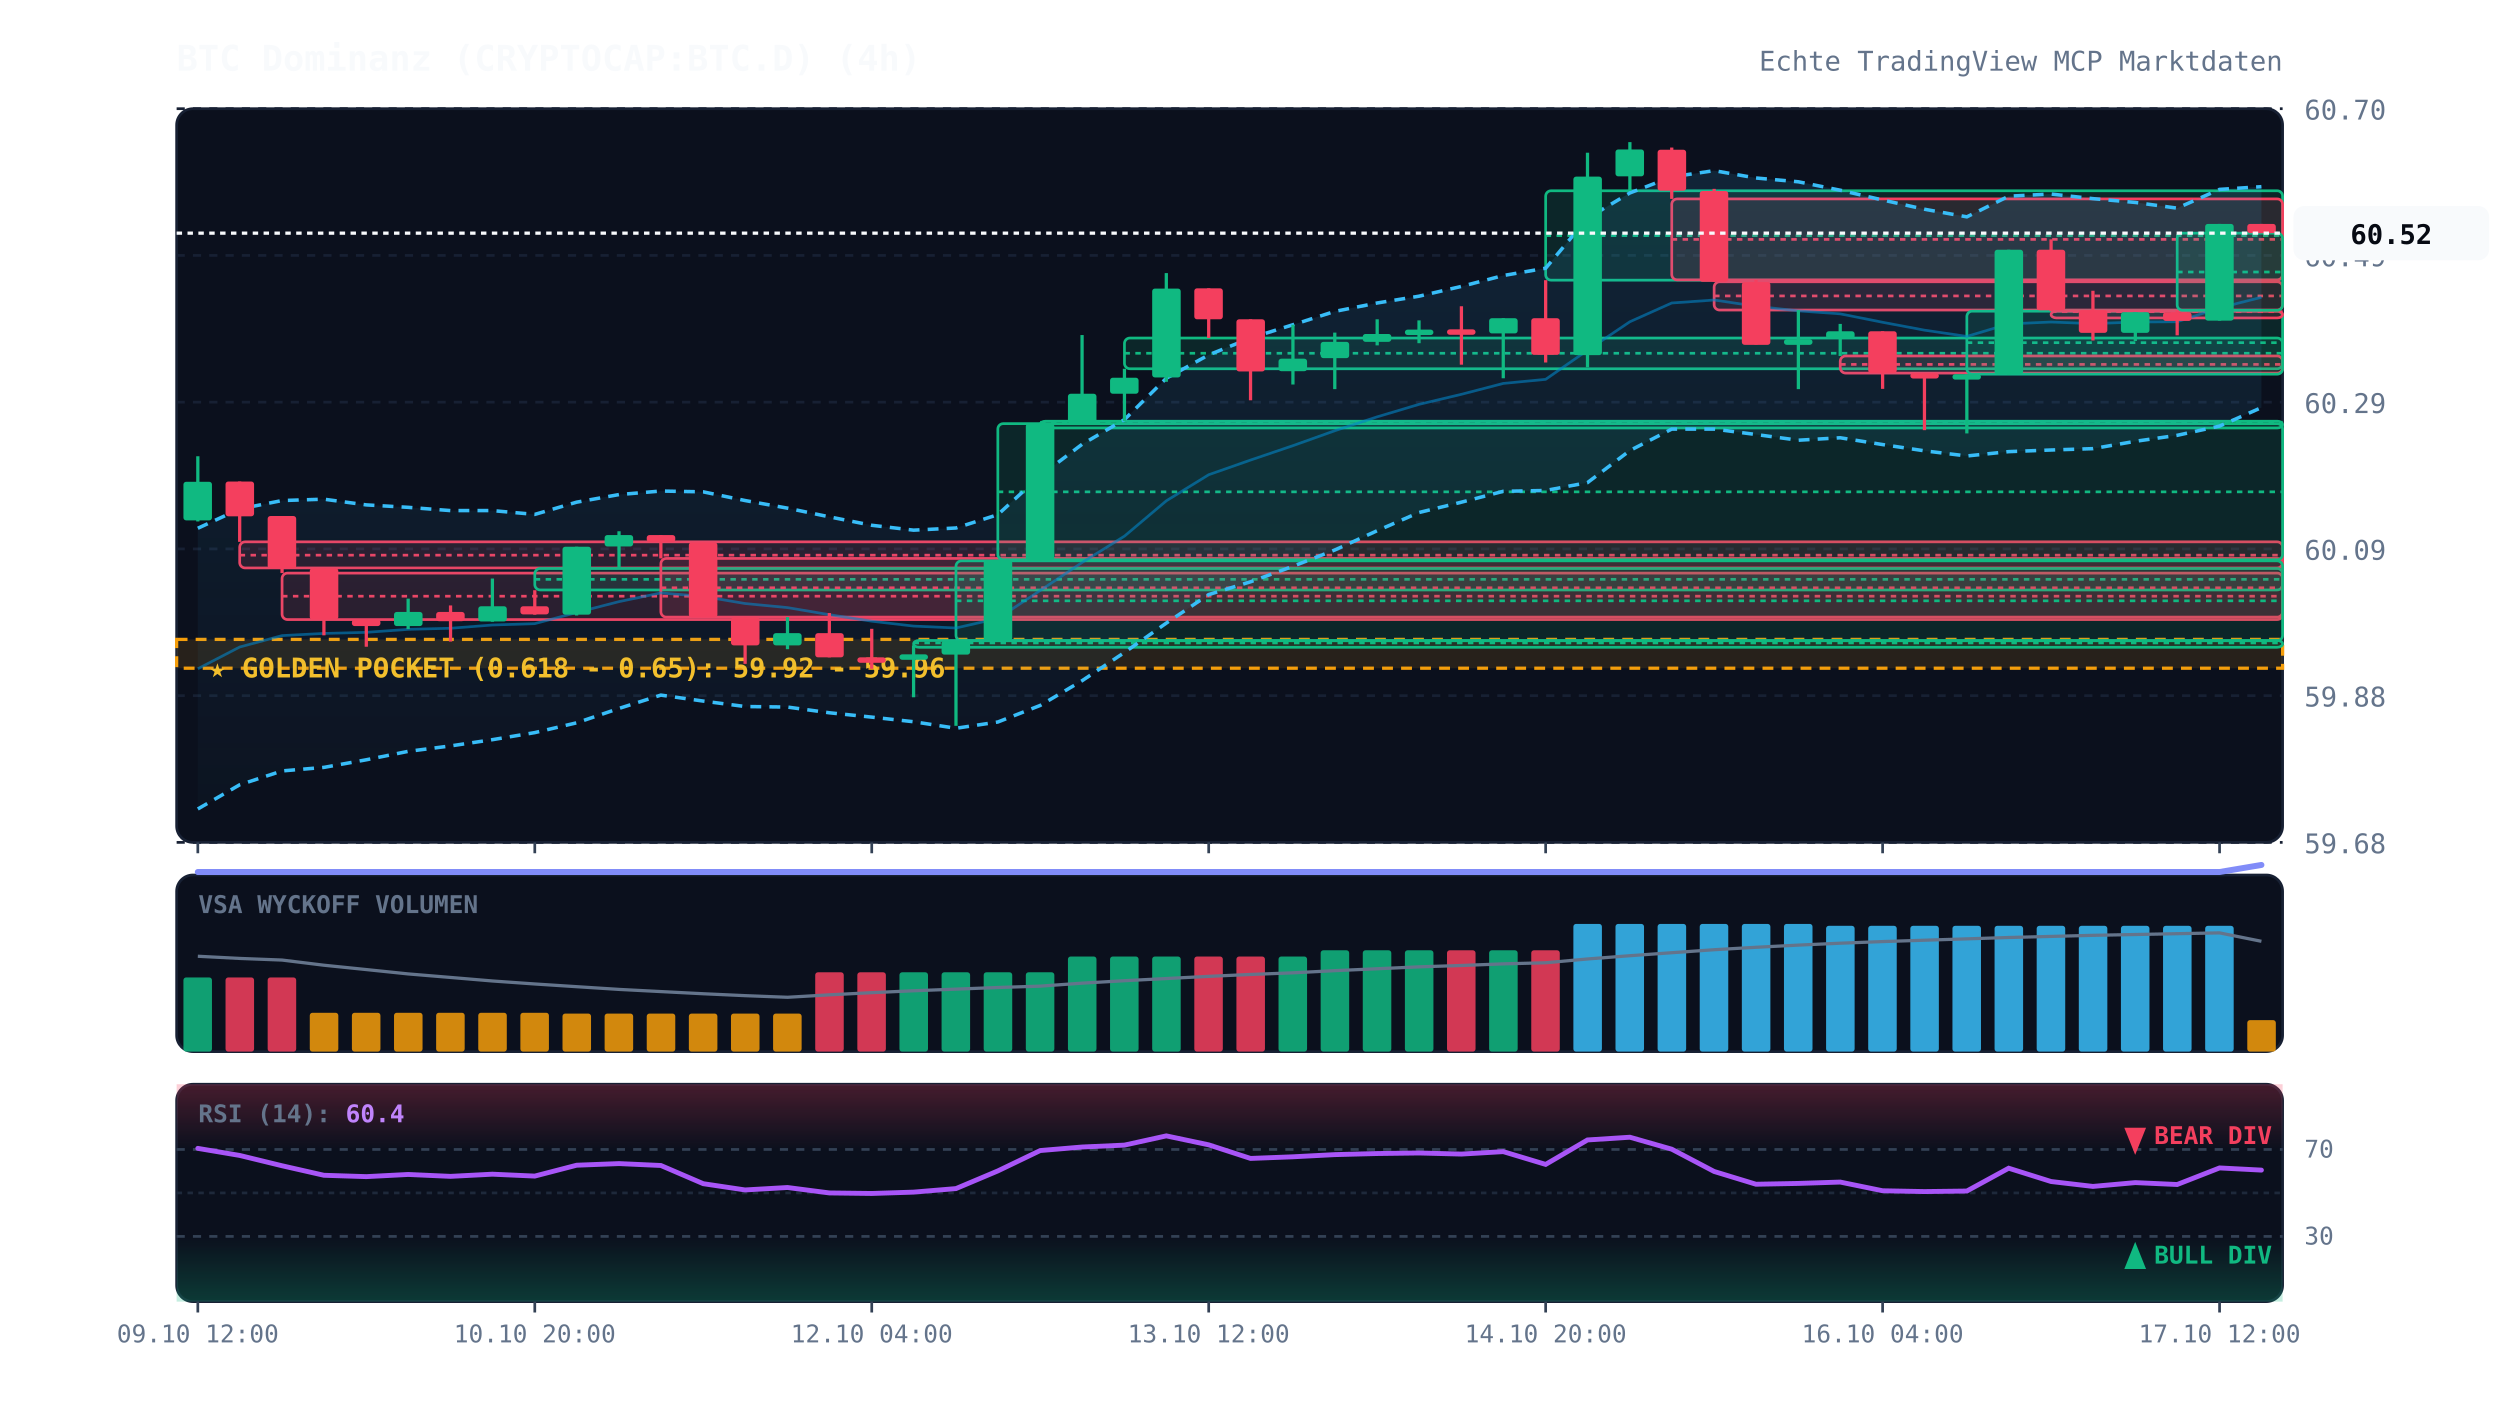
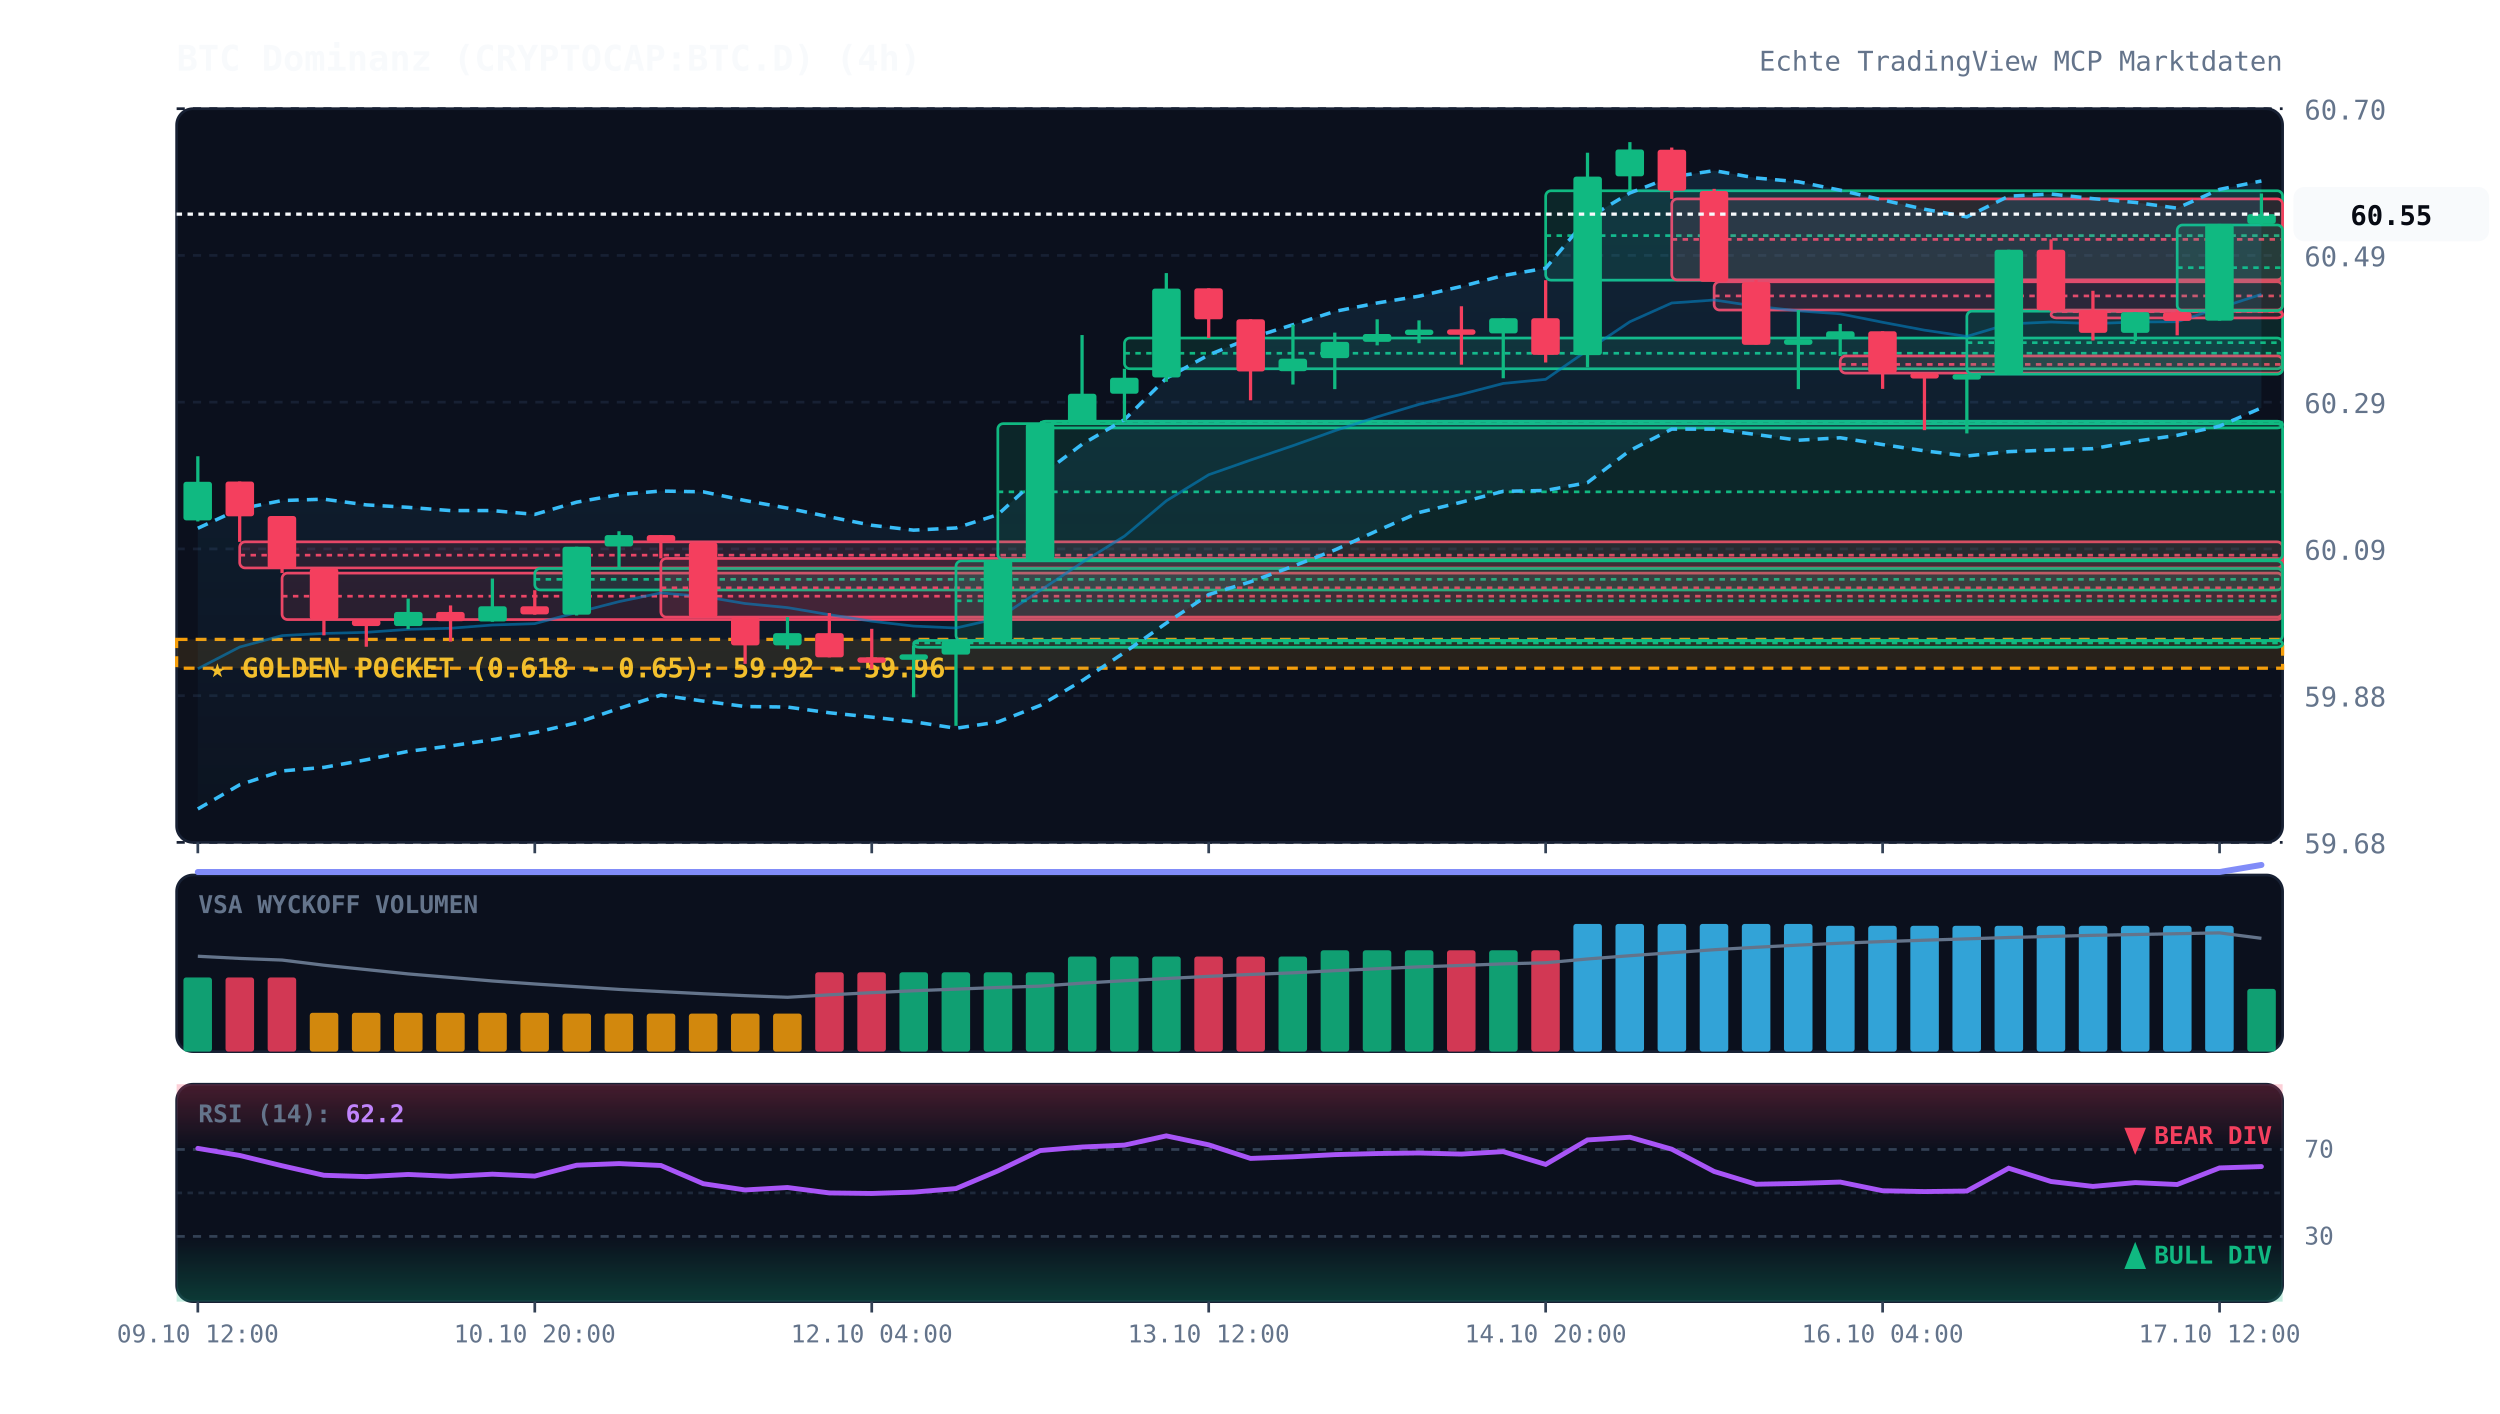
<svg xmlns="http://www.w3.org/2000/svg" viewBox="0 0 920 520" width="100%" height="100%" style="background:#070a13; font-family:'JetBrains Mono', monospace;">
  <defs>
    <linearGradient id="cloud-grad" x1="0%" y1="0%" x2="0%" y2="100%">
      <stop offset="0%" stop-color="#38bdf8" stop-opacity="0.12" />
      <stop offset="100%" stop-color="#38bdf8" stop-opacity="0.02" />
    </linearGradient>
    <linearGradient id="rsi-overbought" x1="0%" y1="0%" x2="0%" y2="100%">
      <stop offset="0%" stop-color="#f43f5e" stop-opacity="0.25" />
      <stop offset="100%" stop-color="#f43f5e" stop-opacity="0.0" />
    </linearGradient>
    <linearGradient id="rsi-oversold" x1="0%" y1="0%" x2="0%" y2="100%">
      <stop offset="0%" stop-color="#10b981" stop-opacity="0.0" />
      <stop offset="100%" stop-color="#10b981" stop-opacity="0.25" />
    </linearGradient>
  </defs>
  <rect x="65" y="40" width="775" height="270" fill="#0b101d" rx="6" stroke="#172033" stroke-width="1" />
  <rect x="65" y="322" width="775" height="65" fill="#0b101d" rx="6" stroke="#172033" stroke-width="1" />
  <rect x="65" y="399" width="775" height="80" fill="#0b101d" rx="6" stroke="#172033" stroke-width="1" />
  <line x1="65" y1="310.0" x2="840" y2="310.0" stroke="#172033" stroke-dasharray="3,3" stroke-width="1" />
  <text x="848" y="314.0" fill="#64748b" font-size="10" text-anchor="start">59.68</text>
  <line x1="65" y1="256.0" x2="840" y2="256.0" stroke="#172033" stroke-dasharray="3,3" stroke-width="1" />
  <text x="848" y="260.0" fill="#64748b" font-size="10" text-anchor="start">59.88</text>
  <line x1="65" y1="202.0" x2="840" y2="202.0" stroke="#172033" stroke-dasharray="3,3" stroke-width="1" />
  <text x="848" y="206.0" fill="#64748b" font-size="10" text-anchor="start">60.09</text>
  <line x1="65" y1="148.0" x2="840" y2="148.0" stroke="#172033" stroke-dasharray="3,3" stroke-width="1" />
  <text x="848" y="152.0" fill="#64748b" font-size="10" text-anchor="start">60.29</text>
  <line x1="65" y1="94.0" x2="840" y2="94.0" stroke="#172033" stroke-dasharray="3,3" stroke-width="1" />
  <text x="848" y="98.0" fill="#64748b" font-size="10" text-anchor="start">60.49</text>
  <line x1="65" y1="40.0" x2="840" y2="40.0" stroke="#172033" stroke-dasharray="3,3" stroke-width="1" />
  <text x="848" y="44.0" fill="#64748b" font-size="10" text-anchor="start">60.70</text>
  <rect x="65" y="235.3" width="775" height="10.6" fill="rgba(245, 158, 11, 0.12)" stroke="#f59e0b" stroke-dasharray="4,3" stroke-width="1.2" />
  <text x="77" y="249.3" fill="#fbbf24" font-size="10" font-weight="bold">★ GOLDEN POCKET (0.618 - 0.65): 59.92 - 59.96</text>
  <rect x="88.2" y="199.4" width="751.8" height="9.6" fill="rgba(244, 63, 94, 0.13)" stroke="#f43f5e" stroke-width="1" rx="2" />
  <line x1="88.2" y1="204.3" x2="840" y2="204.3" stroke="#f43f5e" stroke-dasharray="2,2" stroke-width="1" />
  <rect x="103.8" y="210.9" width="736.2" height="17.1" fill="rgba(244, 63, 94, 0.13)" stroke="#f43f5e" stroke-width="1" rx="2" />
  <line x1="103.8" y1="219.4" x2="840" y2="219.4" stroke="#f43f5e" stroke-dasharray="2,2" stroke-width="1" />
  <rect x="196.8" y="209.2" width="643.2" height="7.9" fill="rgba(16, 185, 129, 0.13)" stroke="#10b981" stroke-width="1" rx="2" />
  <line x1="196.8" y1="213.2" x2="840" y2="213.2" stroke="#10b981" stroke-dasharray="2,2" stroke-width="1" />
  <rect x="243.2" y="205.5" width="596.8" height="21.6" fill="rgba(244, 63, 94, 0.13)" stroke="#f43f5e" stroke-width="1" rx="2" />
  <line x1="243.2" y1="216.3" x2="840" y2="216.3" stroke="#f43f5e" stroke-dasharray="2,2" stroke-width="1" />
  <rect x="336.2" y="235.7" width="503.8" height="2.5" fill="rgba(16, 185, 129, 0.13)" stroke="#10b981" stroke-width="1" rx="2" />
  <line x1="336.2" y1="236.6" x2="840" y2="236.6" stroke="#10b981" stroke-dasharray="2,2" stroke-width="1" />
  <rect x="351.8" y="206.4" width="488.2" height="29.4" fill="rgba(16, 185, 129, 0.13)" stroke="#10b981" stroke-width="1" rx="2" />
  <line x1="351.8" y1="221.1" x2="840" y2="221.1" stroke="#10b981" stroke-dasharray="2,2" stroke-width="1" />
  <rect x="367.2" y="155.9" width="472.8" height="50.1" fill="rgba(16, 185, 129, 0.13)" stroke="#10b981" stroke-width="1" rx="2" />
  <line x1="367.2" y1="181.0" x2="840" y2="181.0" stroke="#10b981" stroke-dasharray="2,2" stroke-width="1" />
  <rect x="382.8" y="155.0" width="457.2" height="2.5" fill="rgba(16, 185, 129, 0.13)" stroke="#10b981" stroke-width="1" rx="2" />
  <line x1="382.8" y1="155.4" x2="840" y2="155.4" stroke="#10b981" stroke-dasharray="2,2" stroke-width="1" />
  <rect x="413.8" y="124.4" width="426.2" height="11.3" fill="rgba(16, 185, 129, 0.13)" stroke="#10b981" stroke-width="1" rx="2" />
  <line x1="413.8" y1="130.0" x2="840" y2="130.0" stroke="#10b981" stroke-dasharray="2,2" stroke-width="1" />
  <rect x="568.8" y="70.2" width="271.2" height="32.9" fill="rgba(16, 185, 129, 0.13)" stroke="#10b981" stroke-width="1" rx="2" />
  <line x1="568.8" y1="86.7" x2="840" y2="86.7" stroke="#10b981" stroke-dasharray="2,2" stroke-width="1" />
  <rect x="615.2" y="73.2" width="224.8" height="29.8" fill="rgba(244, 63, 94, 0.13)" stroke="#f43f5e" stroke-width="1" rx="2" />
  <line x1="615.2" y1="88.1" x2="840" y2="88.1" stroke="#f43f5e" stroke-dasharray="2,2" stroke-width="1" />
  <rect x="630.8" y="103.7" width="209.2" height="10.4" fill="rgba(244, 63, 94, 0.13)" stroke="#f43f5e" stroke-width="1" rx="2" />
  <line x1="630.8" y1="108.9" x2="840" y2="108.9" stroke="#f43f5e" stroke-dasharray="2,2" stroke-width="1" />
  <rect x="677.2" y="131.0" width="162.8" height="6.3" fill="rgba(244, 63, 94, 0.13)" stroke="#f43f5e" stroke-width="1" rx="2" />
  <line x1="677.2" y1="134.1" x2="840" y2="134.1" stroke="#f43f5e" stroke-dasharray="2,2" stroke-width="1" />
  <rect x="723.8" y="114.5" width="116.2" height="23.2" fill="rgba(16, 185, 129, 0.13)" stroke="#10b981" stroke-width="1" rx="2" />
  <line x1="723.8" y1="126.1" x2="840" y2="126.1" stroke="#10b981" stroke-dasharray="2,2" stroke-width="1" />
  <rect x="754.8" y="114.5" width="85.2" height="2.5" fill="rgba(244, 63, 94, 0.13)" stroke="#f43f5e" stroke-width="1" rx="2" />
  <line x1="754.8" y1="114.7" x2="840" y2="114.7" stroke="#f43f5e" stroke-dasharray="2,2" stroke-width="1" />
-   <rect x="801.2" y="85.8" width="38.8" height="28.4" fill="rgba(16, 185, 129, 0.13)" stroke="#10b981" stroke-width="1" rx="2" />
-   <line x1="801.2" y1="100.1" x2="840" y2="100.1" stroke="#10b981" stroke-dasharray="2,2" stroke-width="1" />
-   <polygon points="72.8,194.4 88.2,187.3 103.8,184.2 119.2,183.7 134.8,185.8 150.2,186.7 165.8,187.9 181.2,187.9 196.8,189.3 212.2,184.8 227.8,182.0 243.2,180.7 258.8,181.0 274.2,184.2 289.8,187.0 305.2,190.2 320.8,193.3 336.2,195.1 351.8,194.3 367.2,189.4 382.8,175.1 398.2,163.5 413.8,154.4 429.2,139.2 444.8,130.6 460.2,124.4 475.8,119.5 491.2,114.6 506.8,111.5 522.2,109.0 537.8,105.4 553.2,101.4 568.8,98.7 584.2,80.3 599.8,71.0 615.2,65.1 630.8,62.8 646.2,65.5 661.8,66.9 677.2,70.0 692.8,73.6 708.2,77.0 723.8,79.8 739.2,72.2 754.8,71.4 770.2,73.1 785.8,74.5 801.2,76.6 816.8,69.7 832.2,68.7 832.2,150.0 816.8,156.8 801.2,160.2 785.8,162.4 770.2,165.1 754.8,165.6 739.2,166.2 723.8,167.8 708.2,165.9 692.8,163.6 677.2,161.1 661.8,162.0 646.2,159.9 630.8,157.9 615.2,157.9 599.8,165.8 584.2,177.6 568.8,180.5 553.2,180.8 537.8,184.8 522.2,188.6 506.8,195.3 491.2,202.4 475.8,208.4 460.2,214.1 444.8,218.8 429.2,229.3 413.8,240.1 398.2,250.5 382.8,259.6 367.2,265.7 351.8,268.0 336.2,265.6 320.8,263.9 305.2,262.3 289.8,260.2 274.2,260.0 258.8,258.0 243.2,255.8 227.8,260.7 212.2,266.0 196.8,269.6 181.2,272.2 165.8,274.5 150.2,276.5 134.8,279.6 119.2,282.4 103.8,283.7 88.2,288.8 72.8,297.7" fill="url(#cloud-grad)" />
-   <polyline points="72.8,194.4 88.2,187.3 103.8,184.2 119.2,183.7 134.8,185.8 150.2,186.7 165.8,187.9 181.2,187.9 196.8,189.3 212.2,184.8 227.8,182.0 243.2,180.7 258.8,181.0 274.2,184.2 289.8,187.0 305.2,190.2 320.8,193.3 336.2,195.1 351.8,194.3 367.2,189.4 382.8,175.1 398.2,163.5 413.8,154.4 429.2,139.2 444.8,130.6 460.2,124.4 475.8,119.5 491.2,114.6 506.8,111.5 522.2,109.0 537.8,105.4 553.2,101.4 568.8,98.7 584.2,80.3 599.8,71.0 615.2,65.1 630.8,62.8 646.2,65.5 661.8,66.9 677.2,70.0 692.8,73.6 708.2,77.0 723.8,79.8 739.2,72.2 754.8,71.4 770.2,73.1 785.8,74.5 801.2,76.6 816.8,69.7 832.2,68.7" fill="none" stroke="#38bdf8" stroke-width="1.3" stroke-dasharray="4,3" />
-   <polyline points="72.8,297.7 88.2,288.8 103.8,283.7 119.2,282.4 134.8,279.6 150.2,276.5 165.8,274.5 181.2,272.2 196.8,269.6 212.2,266.0 227.8,260.7 243.2,255.8 258.8,258.0 274.2,260.0 289.8,260.2 305.2,262.3 320.8,263.9 336.2,265.6 351.8,268.0 367.2,265.7 382.8,259.6 398.2,250.5 413.8,240.1 429.2,229.3 444.8,218.8 460.2,214.1 475.8,208.4 491.2,202.4 506.8,195.3 522.2,188.6 537.8,184.8 553.2,180.8 568.8,180.5 584.2,177.6 599.8,165.8 615.2,157.9 630.8,157.9 646.2,159.9 661.8,162.0 677.2,161.1 692.8,163.6 708.2,165.9 723.8,167.8 739.2,166.2 754.8,165.6 770.2,165.1 785.8,162.4 801.2,160.2 816.8,156.8 832.2,150.0" fill="none" stroke="#38bdf8" stroke-width="1.3" stroke-dasharray="4,3" />
-   <polyline points="72.8,246.1 88.2,238.1 103.8,233.9 119.2,233.1 134.8,232.7 150.2,231.6 165.8,231.2 181.2,230.0 196.8,229.5 212.2,225.4 227.8,221.4 243.2,218.2 258.8,219.5 274.2,222.1 289.8,223.6 305.2,226.2 320.8,228.6 336.2,230.4 351.8,231.1 367.2,227.6 382.8,217.3 398.2,207.0 413.8,197.3 429.2,184.3 444.8,174.7 460.2,169.3 475.8,164.0 491.2,158.5 506.8,153.4 522.2,148.8 537.8,145.1 553.2,141.1 568.8,139.6 584.2,128.9 599.8,118.4 615.2,111.5 630.8,110.4 646.2,112.7 661.8,114.4 677.2,115.5 692.8,118.6 708.2,121.5 723.8,123.8 739.2,119.2 754.8,118.5 770.2,119.1 785.8,118.5 801.2,118.4 816.8,113.3 832.2,109.4" fill="none" stroke="#0284c7" stroke-width="1.0" stroke-opacity="0.6" />
+   <rect x="801.2" y="82.8" width="38.8" height="31.5" fill="rgba(16, 185, 129, 0.13)" stroke="#10b981" stroke-width="1" rx="2" />
+   <line x1="801.2" y1="98.5" x2="840" y2="98.5" stroke="#10b981" stroke-dasharray="2,2" stroke-width="1" />
+   <polygon points="72.8,194.4 88.2,187.3 103.8,184.2 119.2,183.7 134.8,185.8 150.2,186.7 165.8,187.9 181.2,187.9 196.8,189.3 212.2,184.8 227.8,182.0 243.2,180.7 258.8,181.0 274.2,184.2 289.8,187.0 305.2,190.2 320.8,193.3 336.2,195.1 351.8,194.3 367.2,189.4 382.8,175.1 398.2,163.5 413.8,154.4 429.2,139.2 444.8,130.6 460.2,124.4 475.8,119.5 491.2,114.6 506.8,111.5 522.2,109.0 537.8,105.4 553.2,101.4 568.8,98.7 584.2,80.3 599.8,71.0 615.2,65.1 630.8,62.8 646.2,65.5 661.8,66.9 677.2,70.0 692.8,73.6 708.2,77.0 723.8,79.8 739.2,72.2 754.8,71.4 770.2,73.1 785.8,74.5 801.2,76.6 816.8,69.7 832.2,66.6 832.2,150.1 816.8,156.8 801.2,160.2 785.8,162.4 770.2,165.1 754.8,165.6 739.2,166.2 723.8,167.8 708.2,165.9 692.8,163.6 677.2,161.1 661.8,162.0 646.2,159.9 630.8,157.9 615.2,157.9 599.8,165.8 584.2,177.6 568.8,180.5 553.2,180.8 537.8,184.8 522.2,188.6 506.8,195.3 491.2,202.4 475.8,208.4 460.2,214.1 444.8,218.8 429.2,229.3 413.8,240.1 398.2,250.5 382.8,259.6 367.2,265.7 351.8,268.0 336.2,265.6 320.8,263.9 305.2,262.3 289.8,260.2 274.2,260.0 258.8,258.0 243.2,255.8 227.8,260.7 212.2,266.0 196.8,269.6 181.2,272.2 165.8,274.5 150.2,276.5 134.8,279.6 119.2,282.4 103.8,283.7 88.2,288.8 72.8,297.7" fill="url(#cloud-grad)" />
+   <polyline points="72.8,194.4 88.2,187.3 103.8,184.2 119.2,183.7 134.8,185.8 150.2,186.7 165.8,187.9 181.2,187.9 196.8,189.3 212.2,184.8 227.8,182.0 243.2,180.7 258.8,181.0 274.2,184.2 289.8,187.0 305.2,190.2 320.8,193.3 336.2,195.1 351.8,194.3 367.2,189.4 382.8,175.1 398.2,163.5 413.8,154.4 429.2,139.2 444.8,130.6 460.2,124.4 475.8,119.5 491.2,114.6 506.8,111.5 522.2,109.0 537.8,105.4 553.2,101.4 568.8,98.7 584.2,80.3 599.8,71.0 615.2,65.1 630.8,62.8 646.2,65.5 661.8,66.9 677.2,70.0 692.8,73.6 708.2,77.0 723.8,79.8 739.2,72.2 754.8,71.4 770.2,73.1 785.8,74.5 801.2,76.6 816.8,69.7 832.2,66.6" fill="none" stroke="#38bdf8" stroke-width="1.3" stroke-dasharray="4,3" />
+   <polyline points="72.8,297.7 88.2,288.8 103.8,283.7 119.2,282.4 134.8,279.6 150.2,276.5 165.8,274.5 181.2,272.2 196.8,269.6 212.2,266.0 227.8,260.7 243.2,255.8 258.8,258.0 274.2,260.0 289.8,260.2 305.2,262.3 320.8,263.9 336.2,265.6 351.8,268.0 367.2,265.7 382.8,259.6 398.2,250.5 413.8,240.1 429.2,229.3 444.8,218.8 460.2,214.1 475.8,208.4 491.2,202.4 506.8,195.3 522.2,188.6 537.8,184.8 553.2,180.8 568.8,180.5 584.2,177.6 599.8,165.8 615.2,157.9 630.8,157.9 646.2,159.9 661.8,162.0 677.2,161.1 692.8,163.6 708.2,165.9 723.8,167.8 739.2,166.2 754.8,165.6 770.2,165.1 785.8,162.4 801.2,160.2 816.8,156.8 832.2,150.1" fill="none" stroke="#38bdf8" stroke-width="1.3" stroke-dasharray="4,3" />
+   <polyline points="72.8,246.1 88.2,238.1 103.8,233.9 119.2,233.1 134.8,232.7 150.2,231.6 165.8,231.2 181.2,230.0 196.8,229.5 212.2,225.4 227.8,221.4 243.2,218.2 258.8,219.5 274.2,222.1 289.8,223.6 305.2,226.2 320.8,228.6 336.2,230.4 351.8,231.1 367.2,227.6 382.8,217.3 398.2,207.0 413.8,197.3 429.2,184.3 444.8,174.7 460.2,169.3 475.8,164.0 491.2,158.5 506.8,153.4 522.2,148.8 537.8,145.1 553.2,141.1 568.8,139.6 584.2,128.9 599.8,118.4 615.2,111.5 630.8,110.4 646.2,112.7 661.8,114.4 677.2,115.5 692.8,118.6 708.2,121.5 723.8,123.8 739.2,119.2 754.8,118.5 770.2,119.1 785.8,118.5 801.2,118.4 816.8,113.3 832.2,108.3" fill="none" stroke="#0284c7" stroke-width="1.0" stroke-opacity="0.6" />
  <polyline points="72.8,320.9 88.2,320.9 103.8,320.9 119.2,320.9 134.8,320.9 150.2,320.9 165.8,320.9 181.2,320.9 196.8,320.9 212.2,320.9 227.8,320.9 243.2,320.9 258.8,320.9 274.2,320.9 289.8,320.9 305.2,320.9 320.8,320.9 336.2,320.9 351.8,320.9 367.2,320.9 382.8,320.9 398.2,320.9 413.8,320.9 429.2,320.9 444.8,320.9 460.2,320.9 475.8,320.9 491.2,320.9 506.8,320.9 522.2,320.9 537.8,320.9 553.2,320.9 568.8,320.9 584.2,320.9 599.8,320.9 615.2,320.9 630.8,320.9 646.2,320.9 661.8,320.9 677.2,320.9 692.8,320.9 708.2,320.9 723.8,320.9 739.2,320.9 754.8,320.9 770.2,320.9 785.8,320.9 801.2,320.9 816.8,320.9 832.2,318.3" fill="none" stroke="#818cf8" stroke-width="2.2" stroke-linecap="round" />
  <line x1="72.8" y1="167.9" x2="72.8" y2="191.9" stroke="#10b981" stroke-width="1.2" />
  <rect x="67.5" y="177.3" width="10.5" height="14.2" fill="#10b981" rx="1" />
  <line x1="88.2" y1="177.2" x2="88.2" y2="199.4" stroke="#f43f5e" stroke-width="1.2" />
  <rect x="83.0" y="177.2" width="10.5" height="12.8" fill="#f43f5e" rx="1" />
  <line x1="103.8" y1="189.9" x2="103.8" y2="210.9" stroke="#f43f5e" stroke-width="1.2" />
  <rect x="98.5" y="189.9" width="10.5" height="19.3" fill="#f43f5e" rx="1" />
  <line x1="119.2" y1="209.1" x2="119.2" y2="233.8" stroke="#f43f5e" stroke-width="1.2" />
  <rect x="114.0" y="209.1" width="10.5" height="18.9" fill="#f43f5e" rx="1" />
  <line x1="134.8" y1="228.0" x2="134.8" y2="238.0" stroke="#f43f5e" stroke-width="1.2" />
  <rect x="129.5" y="228.0" width="10.5" height="2.4" fill="#f43f5e" rx="1" />
  <line x1="150.2" y1="220.3" x2="150.2" y2="231.5" stroke="#10b981" stroke-width="1.2" />
  <rect x="145.0" y="225.2" width="10.5" height="5.2" fill="#10b981" rx="1" />
  <line x1="165.8" y1="222.8" x2="165.8" y2="236.1" stroke="#f43f5e" stroke-width="1.2" />
  <rect x="160.5" y="225.2" width="10.5" height="3.4" fill="#f43f5e" rx="1" />
  <line x1="181.2" y1="212.9" x2="181.2" y2="228.8" stroke="#10b981" stroke-width="1.2" />
  <rect x="176.0" y="223.1" width="10.5" height="5.6" fill="#10b981" rx="1" />
  <line x1="196.8" y1="217.2" x2="196.8" y2="226.2" stroke="#f43f5e" stroke-width="1.2" />
  <rect x="191.5" y="223.1" width="10.5" height="3.0" fill="#f43f5e" rx="1" />
  <line x1="212.2" y1="201.2" x2="212.2" y2="226.5" stroke="#10b981" stroke-width="1.2" />
  <rect x="207.0" y="201.2" width="10.5" height="25.0" fill="#10b981" rx="1" />
  <line x1="227.8" y1="195.5" x2="227.8" y2="209.2" stroke="#10b981" stroke-width="1.2" />
  <rect x="222.5" y="196.9" width="10.5" height="4.2" fill="#10b981" rx="1" />
  <line x1="243.2" y1="196.9" x2="243.2" y2="205.5" stroke="#f43f5e" stroke-width="1.2" />
  <rect x="238.0" y="196.9" width="10.5" height="2.6" fill="#f43f5e" rx="1" />
  <line x1="258.8" y1="199.6" x2="258.8" y2="227.1" stroke="#f43f5e" stroke-width="1.2" />
  <rect x="253.5" y="199.6" width="10.5" height="27.6" fill="#f43f5e" rx="1" />
  <line x1="274.2" y1="227.2" x2="274.2" y2="244.3" stroke="#f43f5e" stroke-width="1.2" />
  <rect x="269.0" y="227.2" width="10.5" height="10.3" fill="#f43f5e" rx="1" />
  <line x1="289.8" y1="227.1" x2="289.8" y2="238.9" stroke="#10b981" stroke-width="1.2" />
  <rect x="284.5" y="233.0" width="10.5" height="4.5" fill="#10b981" rx="1" />
  <line x1="305.2" y1="225.6" x2="305.2" y2="241.9" stroke="#f43f5e" stroke-width="1.2" />
  <rect x="300.0" y="233.0" width="10.5" height="8.9" fill="#f43f5e" rx="1" />
  <line x1="320.8" y1="231.4" x2="320.8" y2="246.1" stroke="#f43f5e" stroke-width="1.2" />
  <rect x="315.5" y="241.9" width="10.5" height="2.0" fill="#f43f5e" rx="1" />
  <line x1="336.2" y1="237.5" x2="336.2" y2="256.6" stroke="#10b981" stroke-width="1.2" />
  <rect x="331.0" y="240.8" width="10.5" height="2.0" fill="#10b981" rx="1" />
  <line x1="351.8" y1="235.8" x2="351.8" y2="267.1" stroke="#10b981" stroke-width="1.2" />
  <rect x="346.5" y="235.8" width="10.5" height="5.1" fill="#10b981" rx="1" />
  <line x1="367.2" y1="206.0" x2="367.2" y2="235.7" stroke="#10b981" stroke-width="1.2" />
  <rect x="362.0" y="206.1" width="10.5" height="29.6" fill="#10b981" rx="1" />
  <line x1="382.8" y1="155.7" x2="382.8" y2="206.4" stroke="#10b981" stroke-width="1.2" />
  <rect x="377.5" y="155.9" width="10.5" height="50.4" fill="#10b981" rx="1" />
  <line x1="398.2" y1="123.3" x2="398.2" y2="155.9" stroke="#10b981" stroke-width="1.2" />
  <rect x="393.0" y="144.9" width="10.5" height="11.0" fill="#10b981" rx="1" />
  <line x1="413.8" y1="135.7" x2="413.8" y2="155.0" stroke="#10b981" stroke-width="1.2" />
  <rect x="408.5" y="139.0" width="10.5" height="5.9" fill="#10b981" rx="1" />
  <line x1="429.2" y1="100.5" x2="429.2" y2="140.5" stroke="#10b981" stroke-width="1.2" />
  <rect x="424.0" y="106.2" width="10.5" height="32.7" fill="#10b981" rx="1" />
  <line x1="444.8" y1="106.1" x2="444.8" y2="124.4" stroke="#f43f5e" stroke-width="1.2" />
  <rect x="439.5" y="106.1" width="10.5" height="11.4" fill="#f43f5e" rx="1" />
  <line x1="460.2" y1="117.5" x2="460.2" y2="147.3" stroke="#f43f5e" stroke-width="1.2" />
  <rect x="455.0" y="117.5" width="10.5" height="19.2" fill="#f43f5e" rx="1" />
  <line x1="475.8" y1="119.5" x2="475.8" y2="141.5" stroke="#10b981" stroke-width="1.2" />
  <rect x="470.5" y="132.0" width="10.5" height="4.6" fill="#10b981" rx="1" />
  <line x1="491.2" y1="122.4" x2="491.2" y2="143.2" stroke="#10b981" stroke-width="1.2" />
  <rect x="486.0" y="125.8" width="10.5" height="6.0" fill="#10b981" rx="1" />
  <line x1="506.8" y1="117.5" x2="506.8" y2="127.1" stroke="#10b981" stroke-width="1.2" />
  <rect x="501.5" y="122.9" width="10.5" height="2.9" fill="#10b981" rx="1" />
  <line x1="522.2" y1="117.9" x2="522.2" y2="126.3" stroke="#10b981" stroke-width="1.2" />
  <rect x="517.0" y="121.3" width="10.5" height="2.0" fill="#10b981" rx="1" />
  <line x1="537.8" y1="112.7" x2="537.8" y2="134.2" stroke="#f43f5e" stroke-width="1.2" />
  <rect x="532.5" y="121.2" width="10.5" height="2.0" fill="#f43f5e" rx="1" />
  <line x1="553.2" y1="117.1" x2="553.2" y2="139.2" stroke="#10b981" stroke-width="1.2" />
  <rect x="548.0" y="117.1" width="10.5" height="5.6" fill="#10b981" rx="1" />
  <line x1="568.8" y1="103.1" x2="568.8" y2="133.4" stroke="#f43f5e" stroke-width="1.2" />
  <rect x="563.5" y="117.1" width="10.5" height="13.5" fill="#f43f5e" rx="1" />
  <line x1="584.2" y1="56.2" x2="584.2" y2="135.2" stroke="#10b981" stroke-width="1.2" />
  <rect x="579.0" y="65.0" width="10.5" height="65.7" fill="#10b981" rx="1" />
  <line x1="599.8" y1="52.3" x2="599.8" y2="70.2" stroke="#10b981" stroke-width="1.2" />
  <rect x="594.5" y="55.0" width="10.5" height="9.9" fill="#10b981" rx="1" />
  <line x1="615.2" y1="54.3" x2="615.2" y2="73.2" stroke="#f43f5e" stroke-width="1.2" />
  <rect x="610.0" y="55.1" width="10.5" height="15.1" fill="#f43f5e" rx="1" />
  <line x1="630.8" y1="69.5" x2="630.8" y2="103.7" stroke="#f43f5e" stroke-width="1.2" />
  <rect x="625.5" y="70.3" width="10.5" height="33.4" fill="#f43f5e" rx="1" />
  <line x1="646.2" y1="103.0" x2="646.2" y2="126.8" stroke="#f43f5e" stroke-width="1.2" />
  <rect x="641.0" y="103.8" width="10.5" height="23.1" fill="#f43f5e" rx="1" />
  <line x1="661.8" y1="114.1" x2="661.8" y2="143.2" stroke="#10b981" stroke-width="1.2" />
  <rect x="656.5" y="124.8" width="10.5" height="2.1" fill="#10b981" rx="1" />
  <line x1="677.2" y1="119.2" x2="677.2" y2="131.0" stroke="#10b981" stroke-width="1.2" />
  <rect x="672.0" y="121.9" width="10.5" height="2.8" fill="#10b981" rx="1" />
  <line x1="692.8" y1="121.9" x2="692.8" y2="143.1" stroke="#f43f5e" stroke-width="1.2" />
  <rect x="687.5" y="121.9" width="10.5" height="15.4" fill="#f43f5e" rx="1" />
  <line x1="708.2" y1="137.3" x2="708.2" y2="158.3" stroke="#f43f5e" stroke-width="1.2" />
  <rect x="703.0" y="137.3" width="10.5" height="2.0" fill="#f43f5e" rx="1" />
  <line x1="723.8" y1="137.7" x2="723.8" y2="159.5" stroke="#10b981" stroke-width="1.2" />
  <rect x="718.5" y="137.7" width="10.5" height="2.0" fill="#10b981" rx="1" />
  <line x1="739.2" y1="91.9" x2="739.2" y2="138.0" stroke="#10b981" stroke-width="1.2" />
  <rect x="734.0" y="91.9" width="10.5" height="45.9" fill="#10b981" rx="1" />
  <line x1="754.8" y1="88.1" x2="754.8" y2="114.5" stroke="#f43f5e" stroke-width="1.2" />
  <rect x="749.5" y="91.9" width="10.5" height="22.3" fill="#f43f5e" rx="1" />
  <line x1="770.2" y1="107.0" x2="770.2" y2="125.3" stroke="#f43f5e" stroke-width="1.2" />
  <rect x="765.0" y="114.1" width="10.5" height="8.4" fill="#f43f5e" rx="1" />
  <line x1="785.8" y1="114.9" x2="785.8" y2="125.5" stroke="#10b981" stroke-width="1.2" />
  <rect x="780.5" y="114.9" width="10.5" height="7.6" fill="#10b981" rx="1" />
  <line x1="801.2" y1="114.3" x2="801.2" y2="123.4" stroke="#f43f5e" stroke-width="1.2" />
  <rect x="796.0" y="114.9" width="10.5" height="3.2" fill="#f43f5e" rx="1" />
  <line x1="816.8" y1="82.4" x2="816.8" y2="118.0" stroke="#10b981" stroke-width="1.2" />
  <rect x="811.5" y="82.4" width="10.5" height="35.6" fill="#10b981" rx="1" />
-   <line x1="832.2" y1="82.4" x2="832.2" y2="85.8" stroke="#f43f5e" stroke-width="1.2" />
-   <rect x="827.0" y="82.4" width="10.5" height="3.4" fill="#f43f5e" rx="1" />
-   <line x1="65" y1="85.8" x2="840" y2="85.8" stroke="#f8fafc" stroke-width="1.2" stroke-dasharray="2,2" />
-   <rect x="844" y="75.8" width="72" height="20" fill="#f8fafc" rx="4" />
-   <text x="880" y="89.8" fill="#070a13" font-size="10" font-weight="bold" text-anchor="middle">60.52</text>
+   <line x1="832.2" y1="71.2" x2="832.2" y2="82.8" stroke="#10b981" stroke-width="1.2" />
+   <rect x="827.0" y="78.8" width="10.5" height="3.6" fill="#10b981" rx="1" />
+   <line x1="65" y1="78.8" x2="840" y2="78.8" stroke="#f8fafc" stroke-width="1.2" stroke-dasharray="2,2" />
+   <rect x="844" y="68.8" width="72" height="20" fill="#f8fafc" rx="4" />
+   <text x="880" y="82.8" fill="#070a13" font-size="10" font-weight="bold" text-anchor="middle">60.55</text>
  <text x="73" y="336" fill="#64748b" font-size="9" font-weight="bold">VSA WYCKOFF VOLUMEN</text>
  <rect x="67.5" y="359.7" width="10.5" height="27.3" fill="#10b981" opacity="0.85" rx="1" />
  <rect x="83.0" y="359.7" width="10.5" height="27.3" fill="#f43f5e" opacity="0.85" rx="1" />
  <rect x="98.5" y="359.7" width="10.5" height="27.3" fill="#f43f5e" opacity="0.85" rx="1" />
  <rect x="114.0" y="372.7" width="10.5" height="14.3" fill="#f59e0b" opacity="0.85" rx="1" />
  <rect x="129.5" y="372.7" width="10.5" height="14.3" fill="#f59e0b" opacity="0.85" rx="1" />
  <rect x="145.0" y="372.7" width="10.5" height="14.3" fill="#f59e0b" opacity="0.85" rx="1" />
  <rect x="160.5" y="372.7" width="10.5" height="14.3" fill="#f59e0b" opacity="0.85" rx="1" />
  <rect x="176.0" y="372.7" width="10.5" height="14.3" fill="#f59e0b" opacity="0.85" rx="1" />
  <rect x="191.5" y="372.7" width="10.5" height="14.3" fill="#f59e0b" opacity="0.85" rx="1" />
  <rect x="207.0" y="373.0" width="10.5" height="14.0" fill="#f59e0b" opacity="0.85" rx="1" />
  <rect x="222.5" y="373.0" width="10.5" height="14.0" fill="#f59e0b" opacity="0.85" rx="1" />
  <rect x="238.0" y="373.0" width="10.5" height="14.0" fill="#f59e0b" opacity="0.85" rx="1" />
  <rect x="253.5" y="373.0" width="10.5" height="14.0" fill="#f59e0b" opacity="0.85" rx="1" />
  <rect x="269.0" y="373.0" width="10.5" height="14.0" fill="#f59e0b" opacity="0.85" rx="1" />
  <rect x="284.5" y="373.0" width="10.5" height="14.0" fill="#f59e0b" opacity="0.85" rx="1" />
  <rect x="300.0" y="357.8" width="10.5" height="29.2" fill="#f43f5e" opacity="0.85" rx="1" />
  <rect x="315.5" y="357.8" width="10.5" height="29.2" fill="#f43f5e" opacity="0.85" rx="1" />
  <rect x="331.0" y="357.8" width="10.5" height="29.2" fill="#10b981" opacity="0.85" rx="1" />
  <rect x="346.5" y="357.8" width="10.5" height="29.2" fill="#10b981" opacity="0.85" rx="1" />
  <rect x="362.0" y="357.8" width="10.5" height="29.2" fill="#10b981" opacity="0.85" rx="1" />
  <rect x="377.5" y="357.8" width="10.5" height="29.2" fill="#10b981" opacity="0.85" rx="1" />
  <rect x="393.0" y="352.0" width="10.5" height="35.0" fill="#10b981" opacity="0.85" rx="1" />
  <rect x="408.5" y="352.0" width="10.5" height="35.0" fill="#10b981" opacity="0.85" rx="1" />
  <rect x="424.0" y="352.0" width="10.5" height="35.0" fill="#10b981" opacity="0.85" rx="1" />
  <rect x="439.5" y="352.0" width="10.5" height="35.0" fill="#f43f5e" opacity="0.85" rx="1" />
  <rect x="455.0" y="352.0" width="10.5" height="35.0" fill="#f43f5e" opacity="0.85" rx="1" />
  <rect x="470.5" y="352.0" width="10.5" height="35.0" fill="#10b981" opacity="0.85" rx="1" />
  <rect x="486.0" y="349.7" width="10.5" height="37.3" fill="#10b981" opacity="0.85" rx="1" />
  <rect x="501.5" y="349.7" width="10.5" height="37.3" fill="#10b981" opacity="0.85" rx="1" />
  <rect x="517.0" y="349.7" width="10.5" height="37.3" fill="#10b981" opacity="0.85" rx="1" />
  <rect x="532.5" y="349.7" width="10.5" height="37.3" fill="#f43f5e" opacity="0.85" rx="1" />
  <rect x="548.0" y="349.7" width="10.5" height="37.3" fill="#10b981" opacity="0.85" rx="1" />
  <rect x="563.5" y="349.7" width="10.5" height="37.3" fill="#f43f5e" opacity="0.85" rx="1" />
  <rect x="579.0" y="340.0" width="10.5" height="47.0" fill="#38bdf8" opacity="0.85" rx="1" />
  <rect x="594.5" y="340.0" width="10.5" height="47.0" fill="#38bdf8" opacity="0.85" rx="1" />
  <rect x="610.0" y="340.0" width="10.5" height="47.0" fill="#38bdf8" opacity="0.85" rx="1" />
  <rect x="625.5" y="340.0" width="10.5" height="47.0" fill="#38bdf8" opacity="0.85" rx="1" />
  <rect x="641.0" y="340.0" width="10.5" height="47.0" fill="#38bdf8" opacity="0.85" rx="1" />
  <rect x="656.5" y="340.0" width="10.5" height="47.0" fill="#38bdf8" opacity="0.85" rx="1" />
  <rect x="672.0" y="340.7" width="10.5" height="46.3" fill="#38bdf8" opacity="0.85" rx="1" />
  <rect x="687.5" y="340.7" width="10.5" height="46.3" fill="#38bdf8" opacity="0.85" rx="1" />
  <rect x="703.0" y="340.7" width="10.5" height="46.3" fill="#38bdf8" opacity="0.85" rx="1" />
  <rect x="718.5" y="340.7" width="10.5" height="46.3" fill="#38bdf8" opacity="0.85" rx="1" />
  <rect x="734.0" y="340.7" width="10.5" height="46.3" fill="#38bdf8" opacity="0.85" rx="1" />
  <rect x="749.5" y="340.7" width="10.5" height="46.3" fill="#38bdf8" opacity="0.85" rx="1" />
  <rect x="765.0" y="340.7" width="10.5" height="46.3" fill="#38bdf8" opacity="0.85" rx="1" />
  <rect x="780.5" y="340.7" width="10.5" height="46.3" fill="#38bdf8" opacity="0.85" rx="1" />
  <rect x="796.0" y="340.7" width="10.5" height="46.3" fill="#38bdf8" opacity="0.85" rx="1" />
  <rect x="811.5" y="340.7" width="10.5" height="46.3" fill="#38bdf8" opacity="0.85" rx="1" />
-   <rect x="827.0" y="375.4" width="10.5" height="11.6" fill="#f59e0b" opacity="0.85" rx="1" />
-   <polyline points="72.8,351.9 88.2,352.7 103.8,353.3 119.2,355.2 134.8,356.8 150.2,358.4 165.8,359.7 181.2,361.0 196.8,362.1 212.2,363.1 227.8,364.1 243.2,364.9 258.8,365.7 274.2,366.4 289.8,367.0 305.2,366.1 320.8,365.3 336.2,364.6 351.8,364.0 367.2,363.4 382.8,362.9 398.2,361.8 413.8,360.9 429.2,360.1 444.8,359.3 460.2,358.6 475.8,358.0 491.2,357.2 506.8,356.5 522.2,355.8 537.8,355.3 553.2,354.7 568.8,354.3 584.2,352.9 599.8,351.7 615.2,350.6 630.8,349.5 646.2,348.6 661.8,347.8 677.2,347.1 692.8,346.5 708.2,346.0 723.8,345.5 739.2,345.0 754.8,344.6 770.2,344.2 785.8,343.9 801.2,343.6 816.8,343.3 832.2,346.4" fill="none" stroke="#64748b" stroke-width="1.2" />
+   <rect x="827.0" y="363.9" width="10.5" height="23.1" fill="#10b981" opacity="0.85" rx="1" />
+   <polyline points="72.8,351.9 88.2,352.7 103.8,353.3 119.2,355.2 134.8,356.8 150.2,358.4 165.8,359.7 181.2,361.0 196.8,362.1 212.2,363.1 227.8,364.1 243.2,364.9 258.8,365.7 274.2,366.4 289.8,367.0 305.2,366.1 320.8,365.3 336.2,364.6 351.8,364.0 367.2,363.4 382.8,362.9 398.2,361.8 413.8,360.9 429.2,360.1 444.8,359.3 460.2,358.6 475.8,358.0 491.2,357.2 506.8,356.5 522.2,355.8 537.8,355.3 553.2,354.7 568.8,354.3 584.2,352.9 599.8,351.7 615.2,350.6 630.8,349.5 646.2,348.6 661.8,347.8 677.2,347.1 692.8,346.5 708.2,346.0 723.8,345.5 739.2,345.0 754.8,344.6 770.2,344.2 785.8,343.9 801.2,343.6 816.8,343.3 832.2,345.3" fill="none" stroke="#64748b" stroke-width="1.2" />
  <rect x="65" y="399" width="775" height="24.0" fill="url(#rsi-overbought)" />
  <rect x="65" y="455.0" width="775" height="24.0" fill="url(#rsi-oversold)" />
  <line x1="65" y1="423.0" x2="840" y2="423.0" stroke="#334155" stroke-dasharray="3,3" stroke-width="1" />
  <text x="848" y="426.0" fill="#64748b" font-size="9">70</text>
  <line x1="65" y1="439.0" x2="840" y2="439.0" stroke="#1e293b" stroke-dasharray="2,2" stroke-width="1" />
  <line x1="65" y1="455.0" x2="840" y2="455.0" stroke="#334155" stroke-dasharray="3,3" stroke-width="1" />
  <text x="848" y="458.0" fill="#64748b" font-size="9">30</text>
-   <polyline points="72.8,422.6 88.2,425.2 103.8,429.0 119.2,432.5 134.8,433.0 150.2,432.2 165.8,432.9 181.2,432.1 196.8,432.8 212.2,428.8 227.8,428.2 243.2,428.9 258.8,435.6 274.2,437.9 289.8,437.0 305.2,439.0 320.8,439.2 336.2,438.7 351.8,437.4 367.2,430.9 382.8,423.4 398.2,422.1 413.8,421.4 429.2,418.0 444.8,421.3 460.2,426.3 475.8,425.7 491.2,424.9 506.8,424.5 522.2,424.3 537.8,424.7 553.2,423.8 568.8,428.5 584.2,419.5 599.8,418.5 615.2,422.9 630.8,431.1 646.2,435.8 661.8,435.5 677.2,435.0 692.8,438.2 708.2,438.5 723.8,438.3 739.2,429.9 754.8,434.8 770.2,436.6 785.8,435.2 801.2,435.9 816.8,429.8 832.2,430.6" fill="none" stroke="#a855f7" stroke-width="1.8" stroke-linecap="round" />
+   <polyline points="72.8,422.6 88.2,425.2 103.8,429.0 119.2,432.5 134.8,433.0 150.2,432.2 165.8,432.9 181.2,432.1 196.8,432.8 212.2,428.8 227.8,428.2 243.2,428.9 258.8,435.6 274.2,437.9 289.8,437.0 305.2,439.0 320.8,439.2 336.2,438.7 351.8,437.4 367.2,430.9 382.8,423.4 398.2,422.1 413.8,421.4 429.2,418.0 444.8,421.3 460.2,426.3 475.8,425.7 491.2,424.9 506.8,424.5 522.2,424.3 537.8,424.7 553.2,423.8 568.8,428.5 584.2,419.5 599.8,418.5 615.2,422.9 630.8,431.1 646.2,435.8 661.8,435.5 677.2,435.0 692.8,438.2 708.2,438.5 723.8,438.3 739.2,429.9 754.8,434.8 770.2,436.6 785.8,435.2 801.2,435.9 816.8,429.8 832.2,429.3" fill="none" stroke="#a855f7" stroke-width="1.8" stroke-linecap="round" />
  <g transform="translate(785.75, 467)">
    <path d="M 0 -10 L 4 0 L -4 0 Z" fill="#10b981" />
    <text x="7" y="-2" fill="#10b981" font-size="9" font-weight="bold">BULL DIV</text>
  </g>
  <g transform="translate(785.75, 415)">
    <path d="M 0 10 L 4 0 L -4 0 Z" fill="#f43f5e" />
    <text x="7" y="6" fill="#f43f5e" font-size="9" font-weight="bold">BEAR DIV</text>
  </g>
-   <text x="73" y="413" fill="#64748b" font-size="9" font-weight="bold">RSI (14): <tspan fill="#c084fc">60.4</tspan>
+   <text x="73" y="413" fill="#64748b" font-size="9" font-weight="bold">RSI (14): <tspan fill="#c084fc">62.2</tspan>
  </text>
  <line x1="72.8" y1="310" x2="72.8" y2="314" stroke="#334155" stroke-width="1" />
  <line x1="72.8" y1="479" x2="72.8" y2="483" stroke="#334155" stroke-width="1" />
  <text x="72.8" y="494" fill="#64748b" font-size="9" text-anchor="middle">09.10 12:00</text>
  <line x1="196.8" y1="310" x2="196.8" y2="314" stroke="#334155" stroke-width="1" />
  <line x1="196.8" y1="479" x2="196.8" y2="483" stroke="#334155" stroke-width="1" />
  <text x="196.8" y="494" fill="#64748b" font-size="9" text-anchor="middle">10.10 20:00</text>
  <line x1="320.8" y1="310" x2="320.8" y2="314" stroke="#334155" stroke-width="1" />
  <line x1="320.8" y1="479" x2="320.8" y2="483" stroke="#334155" stroke-width="1" />
  <text x="320.8" y="494" fill="#64748b" font-size="9" text-anchor="middle">12.10 04:00</text>
  <line x1="444.8" y1="310" x2="444.8" y2="314" stroke="#334155" stroke-width="1" />
  <line x1="444.8" y1="479" x2="444.8" y2="483" stroke="#334155" stroke-width="1" />
  <text x="444.8" y="494" fill="#64748b" font-size="9" text-anchor="middle">13.10 12:00</text>
  <line x1="568.8" y1="310" x2="568.8" y2="314" stroke="#334155" stroke-width="1" />
  <line x1="568.8" y1="479" x2="568.8" y2="483" stroke="#334155" stroke-width="1" />
  <text x="568.8" y="494" fill="#64748b" font-size="9" text-anchor="middle">14.10 20:00</text>
  <line x1="692.8" y1="310" x2="692.8" y2="314" stroke="#334155" stroke-width="1" />
  <line x1="692.8" y1="479" x2="692.8" y2="483" stroke="#334155" stroke-width="1" />
  <text x="692.8" y="494" fill="#64748b" font-size="9" text-anchor="middle">16.10 04:00</text>
  <line x1="816.8" y1="310" x2="816.8" y2="314" stroke="#334155" stroke-width="1" />
  <line x1="816.8" y1="479" x2="816.8" y2="483" stroke="#334155" stroke-width="1" />
  <text x="816.8" y="494" fill="#64748b" font-size="9" text-anchor="middle">17.10 12:00</text>
  <text x="65" y="26" fill="#f8fafc" font-size="13" font-weight="bold">BTC Dominanz (CRYPTOCAP:BTC.D) (4h)</text>
  <text x="840" y="26" fill="#64748b" font-size="10" text-anchor="end">Echte TradingView MCP Marktdaten</text>
</svg>
